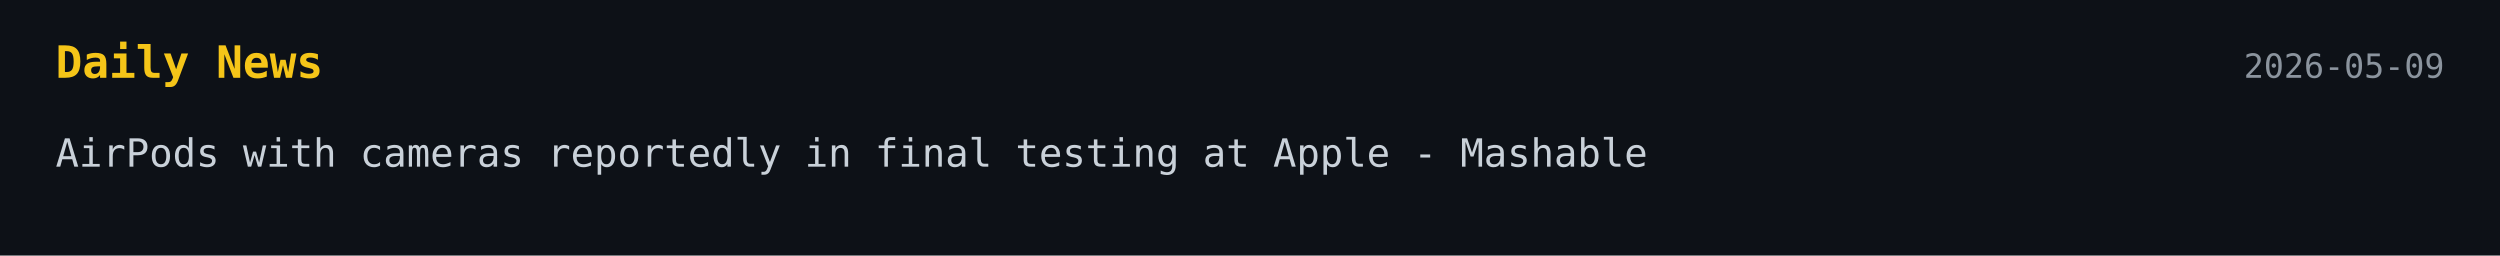
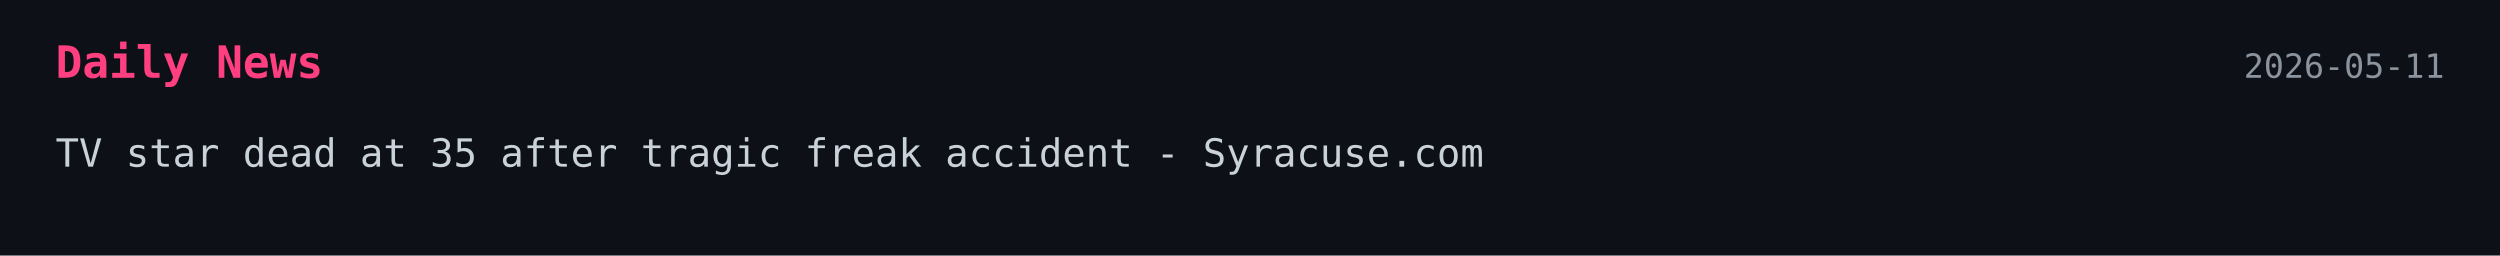
<svg xmlns="http://www.w3.org/2000/svg" width="900" height="92">
  <style>
    .bg { fill: #0d1117; }
-     .title { font: 700 16px monospace; fill: #f5c518; }
+     .title { font: 700 16px monospace; fill: #ff3f7f; }
    .text { font: 14px monospace; fill: #c9d1d9; }
    .date { font: 12px monospace; fill: #8b949e; }
  </style>
-   <a href="https://mashable.com/article/apple-airpods-ai-cameras-final-testing" target="_blank" rel="noopener noreferrer">
+   <a href="https://www.syracuse.com/celebrity-news/2026/05/tv-star-dead-at-35-after-tragic-freak-accident.html" target="_blank" rel="noopener noreferrer">
    <rect width="100%" height="100%" class="bg" />
    <text x="20" y="28" class="title">Daily News</text>
-     <text x="880" y="28" text-anchor="end" class="date">2026-05-09</text>
-     <text x="20" y="60" class="text">AirPods with cameras reportedly in final testing at Apple - Mashable</text>
+     <text x="880" y="28" text-anchor="end" class="date">2026-05-11</text>
+     <text x="20" y="60" class="text">TV star dead at 35 after tragic freak accident - Syracuse.com</text>
  </a>
</svg>
